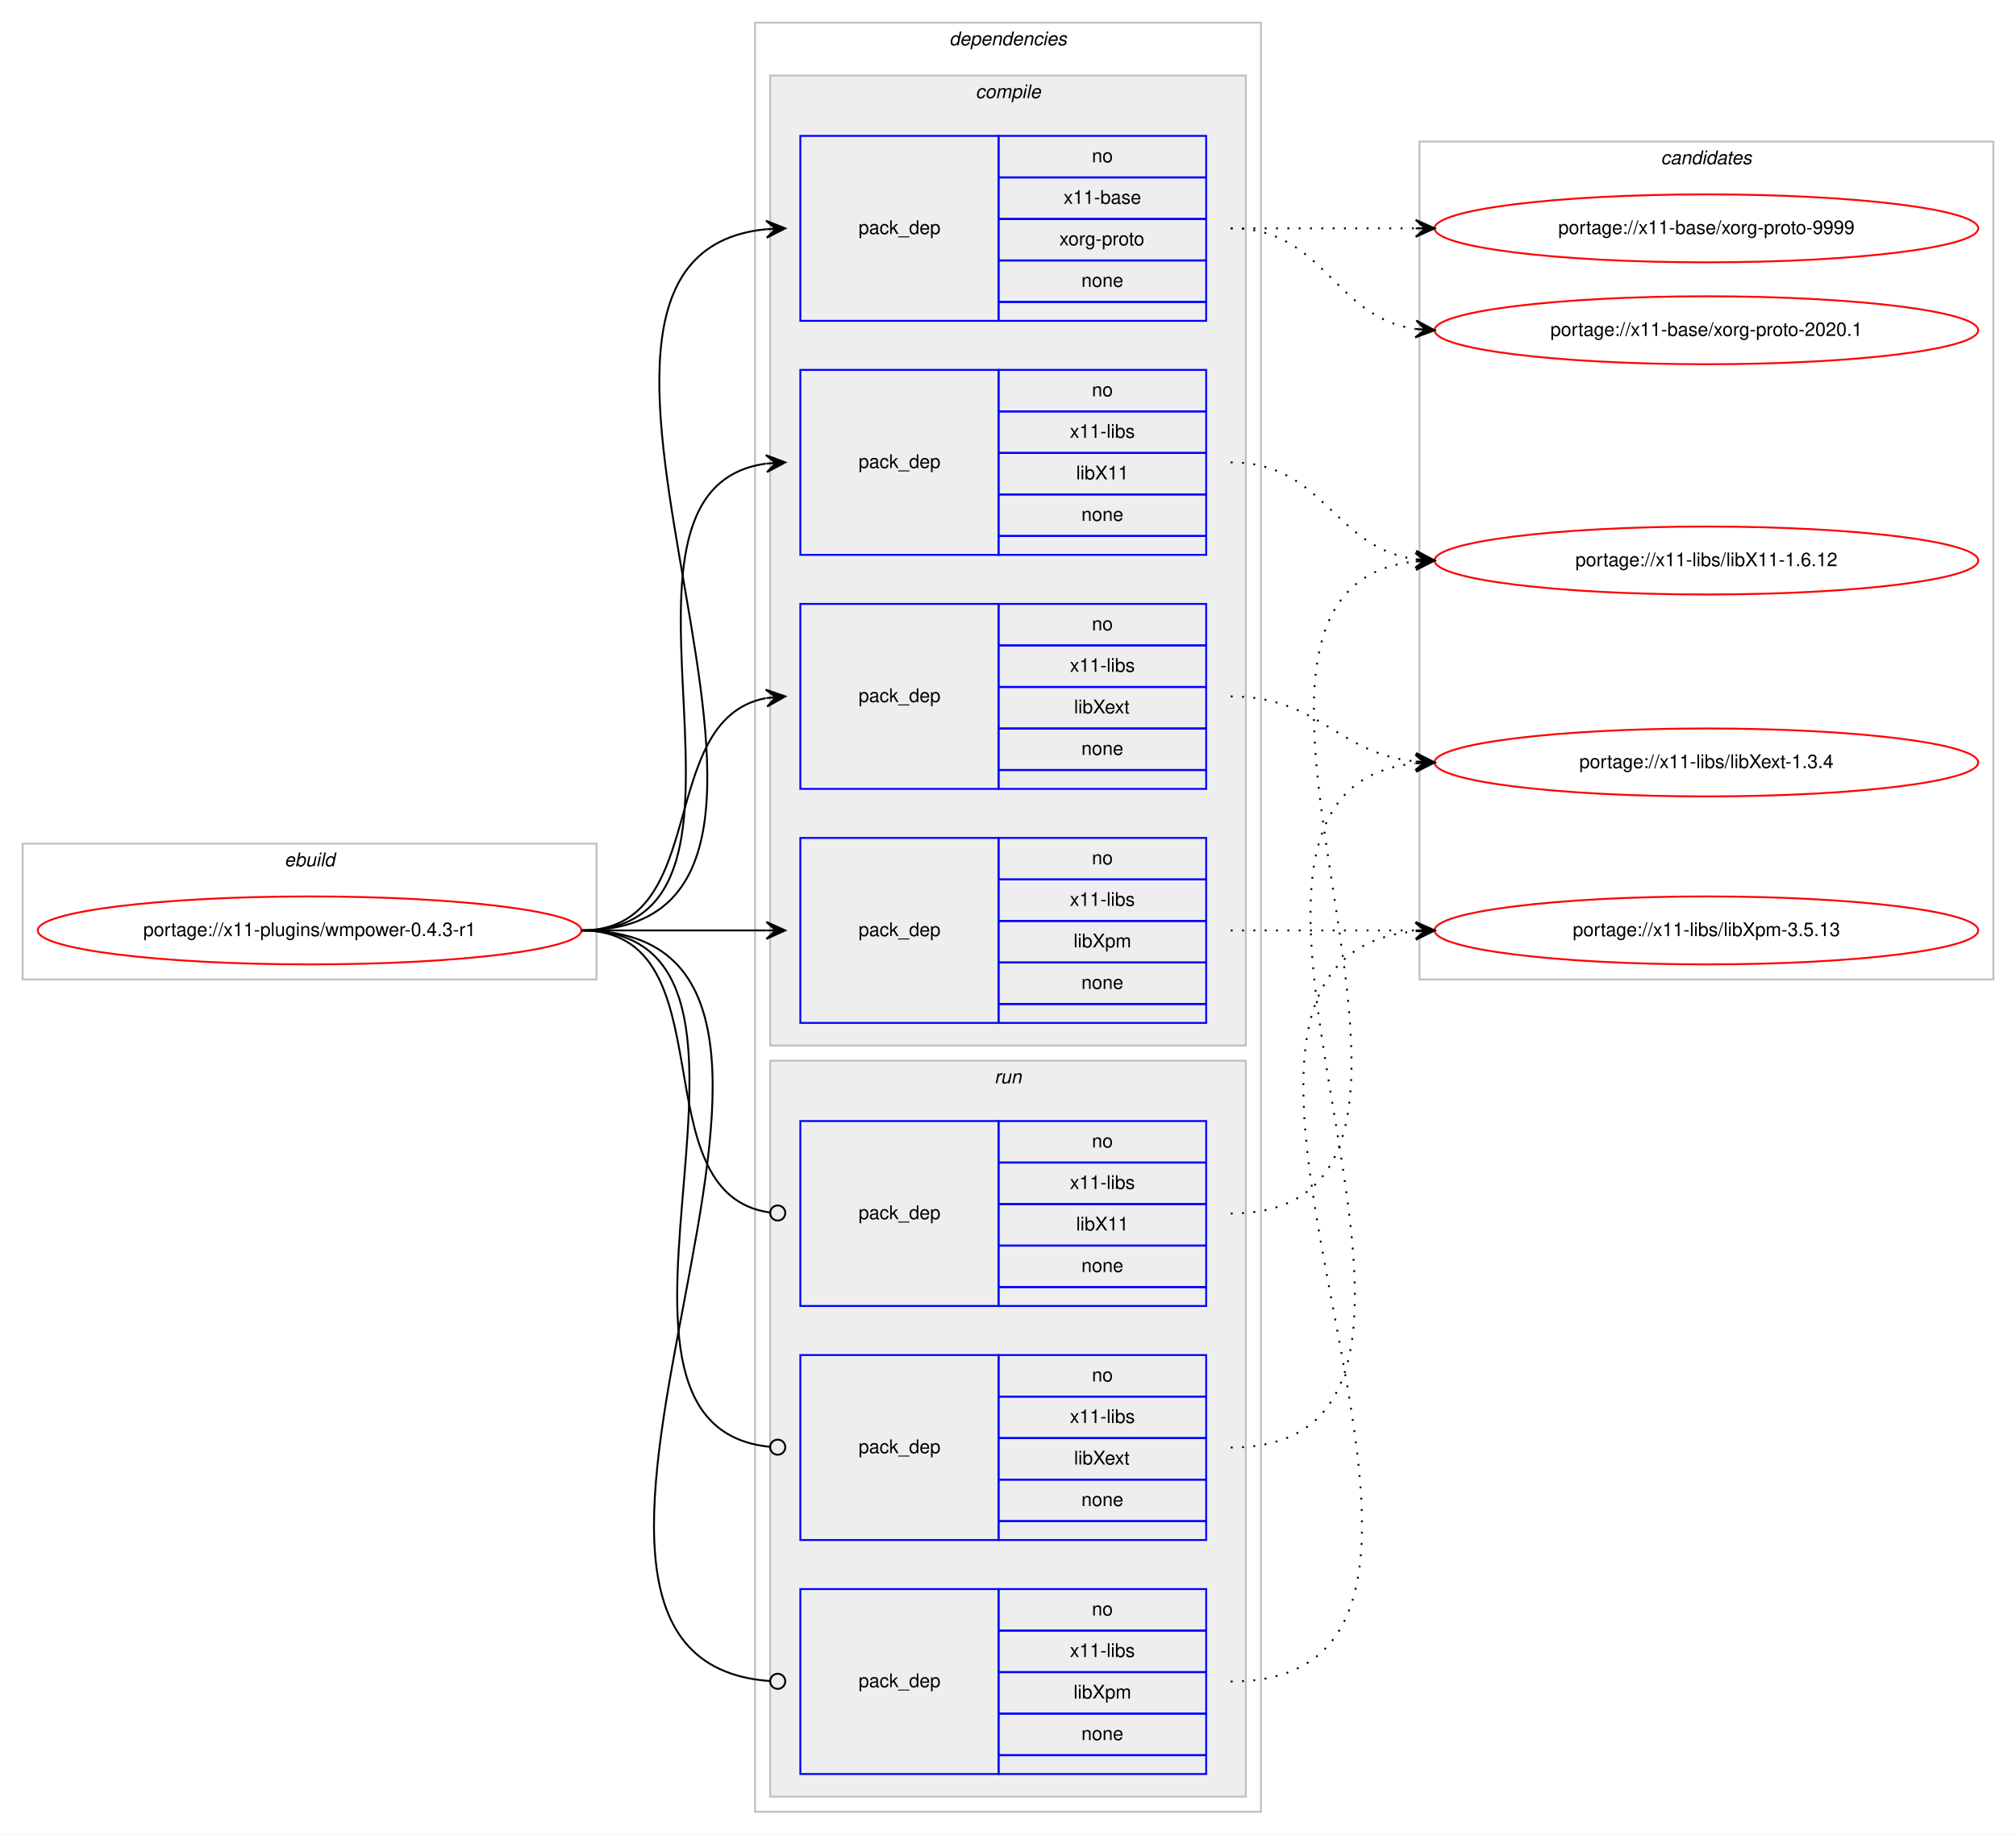
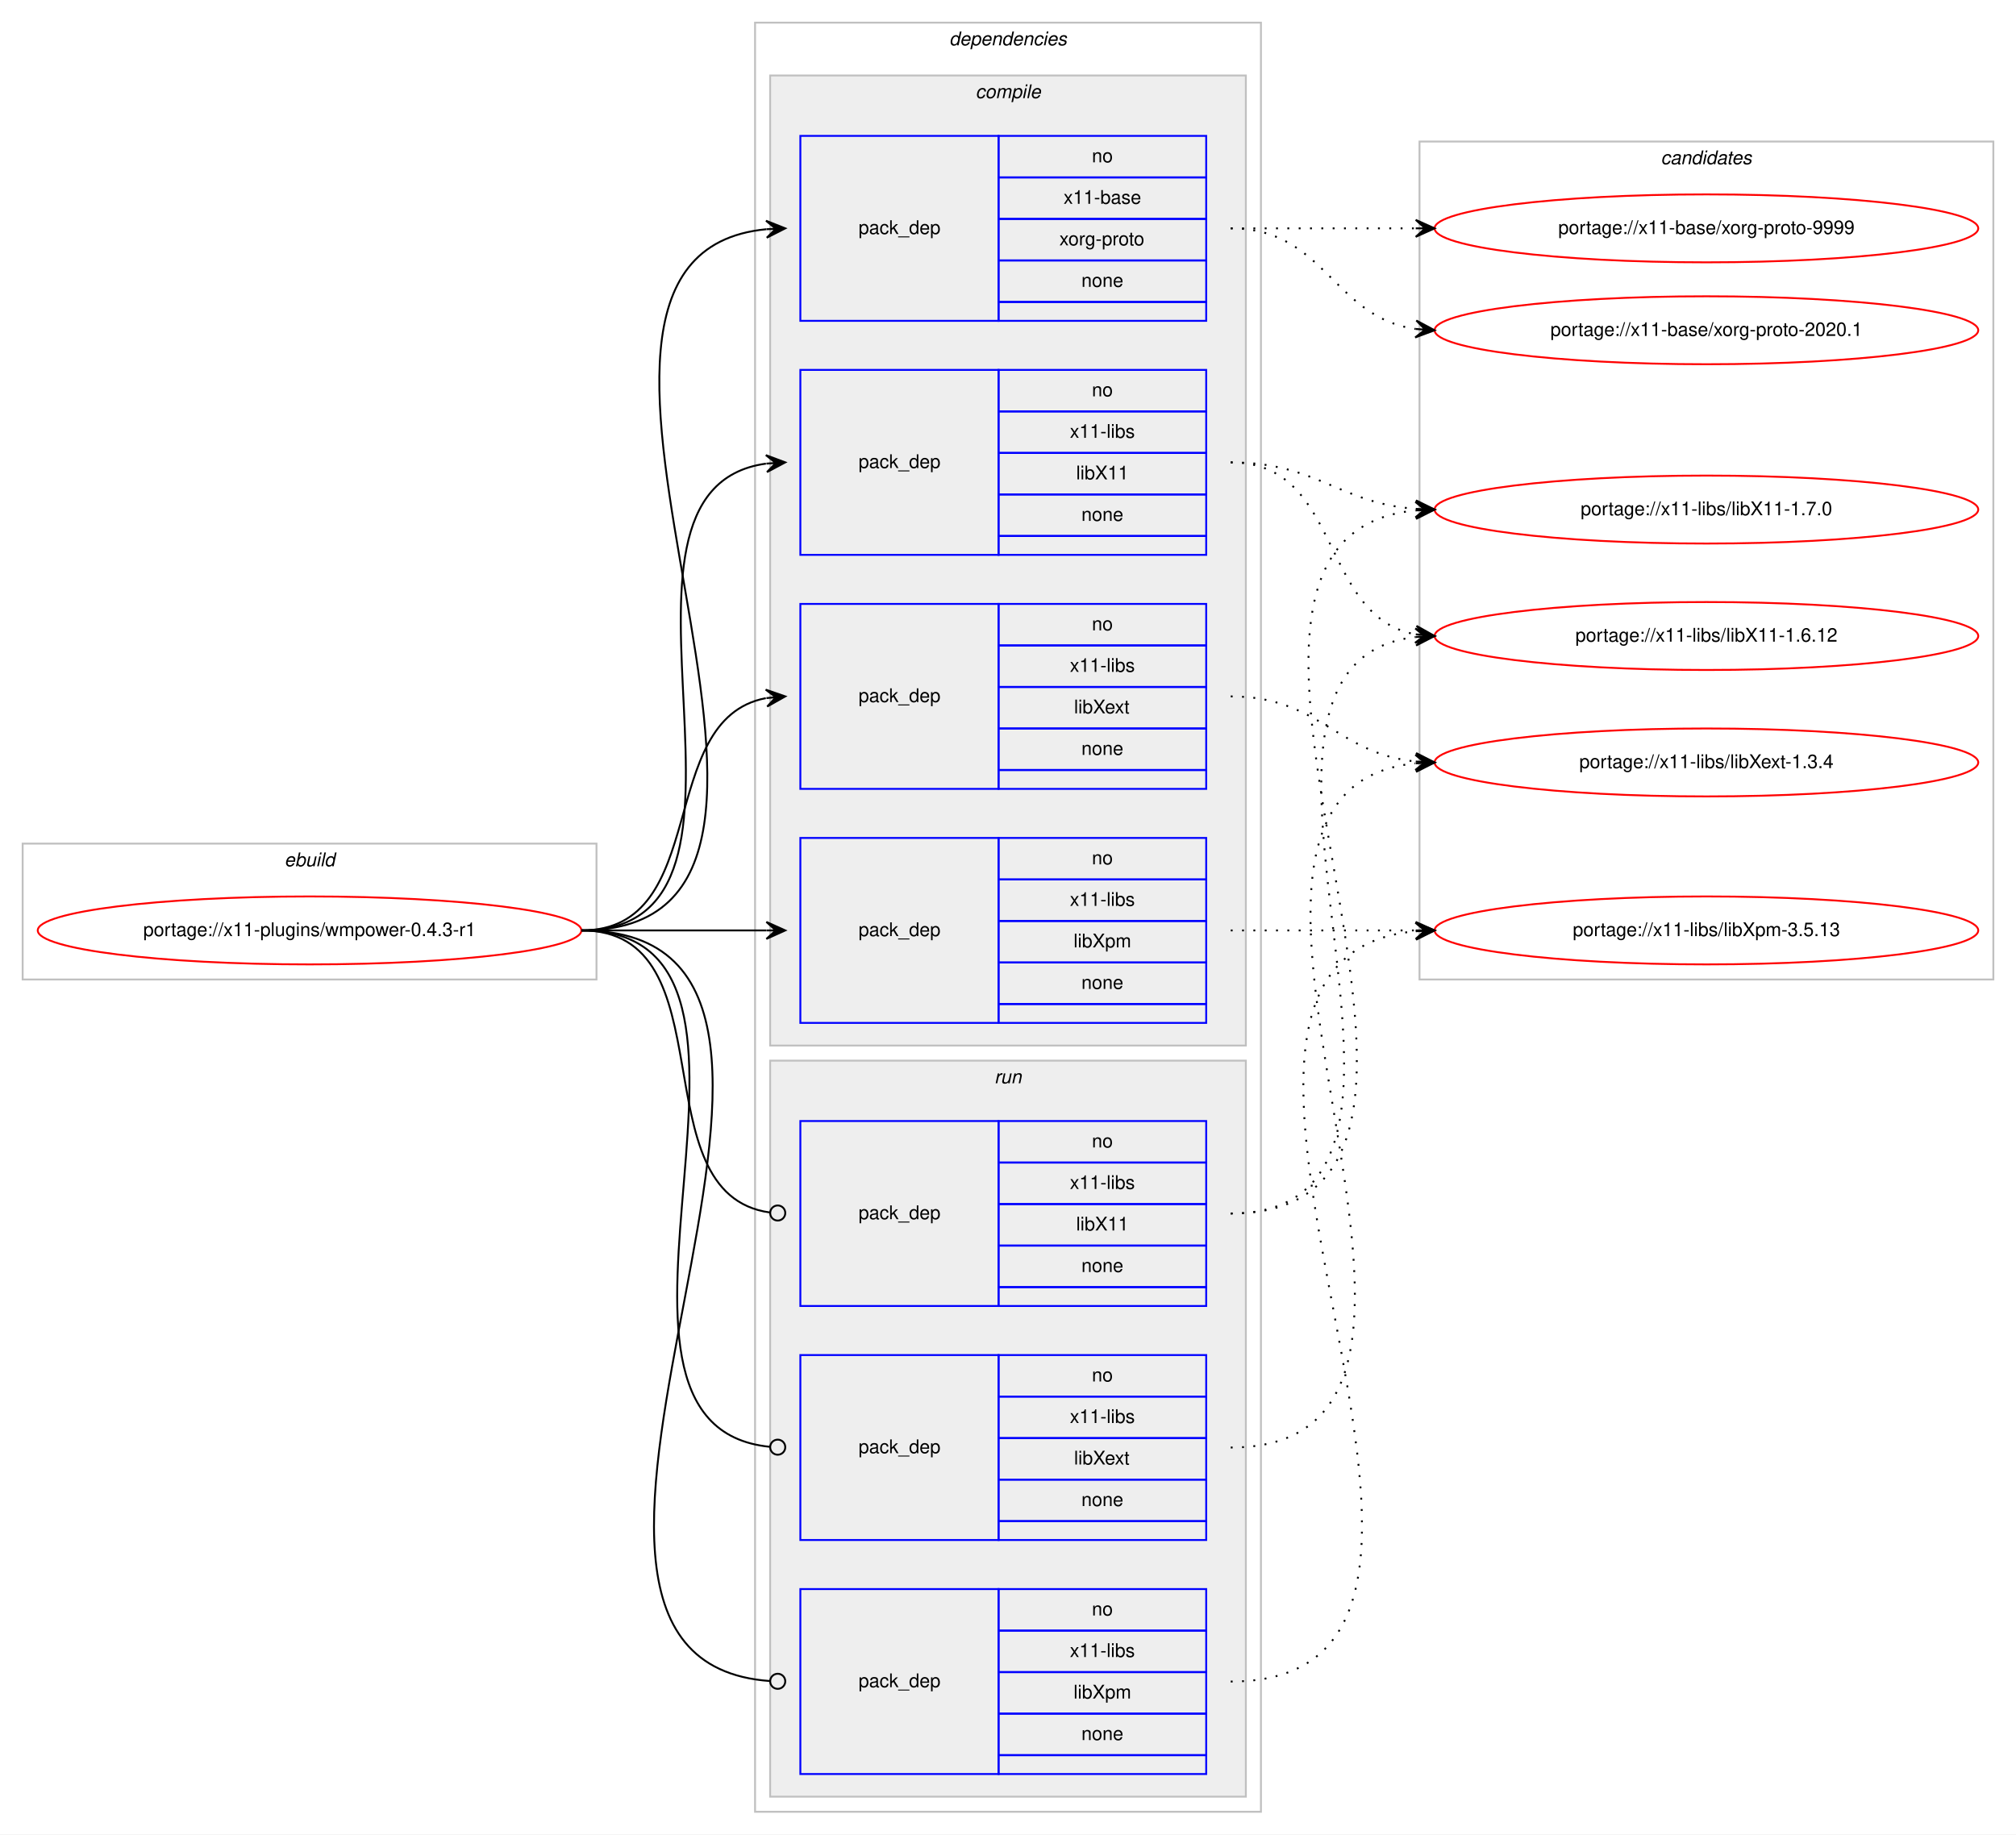
<svg xmlns="http://www.w3.org/2000/svg" xmlns:xlink="http://www.w3.org/1999/xlink" width="1068pt" height="972pt" viewBox="0.00 0.00 1068.00 972.00">
  <g id="graph0" class="graph" transform="scale(1 1) rotate(0) translate(4 968)">
    <polygon fill="#ffffff" stroke="transparent" points="-4,4 -4,-968 1064,-968 1064,4 -4,4" />
    <g id="clust1" class="cluster">
      <polygon fill="none" stroke="#c0c0c0" points="8,-449 8,-521 312,-521 312,-449 8,-449" />
      <text text-anchor="start" x="146.663" y="-509" font-family="Helvetica,sans-Serif" font-style="italic" font-size="10.00" fill="#000000">ebuild</text>
    </g>
    <g id="clust2" class="cluster">
      <polygon fill="none" stroke="#c0c0c0" points="396,-8 396,-956 664,-956 664,-8 396,-8" />
      <text text-anchor="start" x="498.875" y="-944" font-family="Helvetica,sans-Serif" font-style="italic" font-size="10.00" fill="#000000">dependencies</text>
    </g>
    <g id="clust3" class="cluster">
      <polygon fill="#eeeeee" stroke="#c0c0c0" points="404,-414 404,-928 656,-928 656,-414 404,-414" />
      <text text-anchor="start" x="512.778" y="-916" font-family="Helvetica,sans-Serif" font-style="italic" font-size="10.00" fill="#000000">compile</text>
    </g>
    <g id="clust9" class="cluster">
      <polygon fill="#eeeeee" stroke="#c0c0c0" points="404,-16 404,-406 656,-406 656,-16 404,-16" />
      <text text-anchor="start" x="522.777" y="-394" font-family="Helvetica,sans-Serif" font-style="italic" font-size="10.00" fill="#000000">run</text>
    </g>
    <g id="clust13" class="cluster">
      <polygon fill="none" stroke="#c0c0c0" points="748,-449 748,-893 1052,-893 1052,-449 748,-449" />
      <text text-anchor="start" x="875.824" y="-881" font-family="Helvetica,sans-Serif" font-style="italic" font-size="10.00" fill="#000000">candidates</text>
    </g>
    <g id="node1" class="node">
      <g id="a_node1">
        <a xlink:href="../x11-plugins/wmpower-0.4.3-r1.svg" xlink:title="portage://x11-plugins/wmpower-0.4.3-r1">
          <ellipse fill="none" stroke="#ff0000" cx="160" cy="-475" rx="144" ry="18" />
          <text text-anchor="middle" x="160" y="-472" font-family="Helvetica,sans-Serif" font-size="10.00" fill="#000000">portage://x11-plugins/wmpower-0.4.3-r1</text>
        </a>
      </g>
    </g>
    <g id="node2" class="node">
      <polygon fill="none" stroke="#0000ff" points="420,-798 420,-896 525,-896 525,-798 420,-798" />
      <text text-anchor="start" x="450.823" y="-844" font-family="Helvetica,sans-Serif" font-size="10.00" fill="#000000">pack_dep</text>
      <polygon fill="none" stroke="#0000ff" points="525,-874 525,-896 635,-896 635,-874 525,-874" />
      <text text-anchor="start" x="574.441" y="-882" font-family="Helvetica,sans-Serif" font-size="10.00" fill="#000000">no</text>
      <polygon fill="none" stroke="#0000ff" points="525,-852 525,-874 635,-874 635,-852 525,-852" />
      <text text-anchor="start" x="559.438" y="-860" font-family="Helvetica,sans-Serif" font-size="10.00" fill="#000000">x11-base</text>
      <polygon fill="none" stroke="#0000ff" points="525,-830 525,-852 635,-852 635,-830 525,-830" />
      <text text-anchor="start" x="557.22" y="-838" font-family="Helvetica,sans-Serif" font-size="10.00" fill="#000000">xorg-proto</text>
      <polygon fill="none" stroke="#0000ff" points="525,-808 525,-830 635,-830 635,-808 525,-808" />
      <text text-anchor="start" x="568.882" y="-816" font-family="Helvetica,sans-Serif" font-size="10.00" fill="#000000">none</text>
      <polygon fill="none" stroke="#0000ff" points="525,-798 525,-808 635,-808 635,-798 525,-798" />
    </g>
    <g id="edge1" class="edge">
      <path fill="none" stroke="#000000" d="M304,-475C472.63,-475 249.361,-831.899 401.916,-846.537" />
      <polygon fill="#000000" stroke="#000000" points="412,-847 401.804,-851.037 407.005,-846.771 402.01,-846.541 402.01,-846.541 402.01,-846.541 407.005,-846.771 402.217,-842.046 412,-847 412,-847" />
    </g>
    <g id="node3" class="node">
      <polygon fill="none" stroke="#0000ff" points="420,-674 420,-772 525,-772 525,-674 420,-674" />
      <text text-anchor="start" x="450.823" y="-720" font-family="Helvetica,sans-Serif" font-size="10.00" fill="#000000">pack_dep</text>
      <polygon fill="none" stroke="#0000ff" points="525,-750 525,-772 635,-772 635,-750 525,-750" />
      <text text-anchor="start" x="574.441" y="-758" font-family="Helvetica,sans-Serif" font-size="10.00" fill="#000000">no</text>
      <polygon fill="none" stroke="#0000ff" points="525,-728 525,-750 635,-750 635,-728 525,-728" />
      <text text-anchor="start" x="562.778" y="-736" font-family="Helvetica,sans-Serif" font-size="10.00" fill="#000000">x11-libs</text>
      <polygon fill="none" stroke="#0000ff" points="525,-706 525,-728 635,-728 635,-706 525,-706" />
      <text text-anchor="start" x="566.108" y="-714" font-family="Helvetica,sans-Serif" font-size="10.00" fill="#000000">libX11</text>
      <polygon fill="none" stroke="#0000ff" points="525,-684 525,-706 635,-706 635,-684 525,-684" />
      <text text-anchor="start" x="568.882" y="-692" font-family="Helvetica,sans-Serif" font-size="10.00" fill="#000000">none</text>
      <polygon fill="none" stroke="#0000ff" points="525,-674 525,-684 635,-684 635,-674 525,-674" />
    </g>
    <g id="edge2" class="edge">
      <path fill="none" stroke="#000000" d="M304,-475C420.581,-475 299.567,-708.212 401.762,-722.332" />
      <polygon fill="#000000" stroke="#000000" points="412,-723 401.728,-726.839 407.011,-722.674 402.021,-722.349 402.021,-722.349 402.021,-722.349 407.011,-722.674 402.314,-717.858 412,-723 412,-723" />
    </g>
    <g id="node4" class="node">
      <polygon fill="none" stroke="#0000ff" points="420,-550 420,-648 525,-648 525,-550 420,-550" />
      <text text-anchor="start" x="450.823" y="-596" font-family="Helvetica,sans-Serif" font-size="10.00" fill="#000000">pack_dep</text>
      <polygon fill="none" stroke="#0000ff" points="525,-626 525,-648 635,-648 635,-626 525,-626" />
      <text text-anchor="start" x="574.441" y="-634" font-family="Helvetica,sans-Serif" font-size="10.00" fill="#000000">no</text>
      <polygon fill="none" stroke="#0000ff" points="525,-604 525,-626 635,-626 635,-604 525,-604" />
      <text text-anchor="start" x="562.778" y="-612" font-family="Helvetica,sans-Serif" font-size="10.00" fill="#000000">x11-libs</text>
      <polygon fill="none" stroke="#0000ff" points="525,-582 525,-604 635,-604 635,-582 525,-582" />
      <text text-anchor="start" x="564.998" y="-590" font-family="Helvetica,sans-Serif" font-size="10.00" fill="#000000">libXext</text>
      <polygon fill="none" stroke="#0000ff" points="525,-560 525,-582 635,-582 635,-560 525,-560" />
      <text text-anchor="start" x="568.882" y="-568" font-family="Helvetica,sans-Serif" font-size="10.00" fill="#000000">none</text>
      <polygon fill="none" stroke="#0000ff" points="525,-550 525,-560 635,-560 635,-550 525,-550" />
    </g>
    <g id="edge3" class="edge">
      <path fill="none" stroke="#000000" d="M304,-475C373.373,-475 342.506,-586.726 401.698,-598.073" />
      <polygon fill="#000000" stroke="#000000" points="412,-599 401.637,-602.586 407.02,-598.552 402.04,-598.104 402.04,-598.104 402.04,-598.104 407.02,-598.552 402.443,-593.622 412,-599 412,-599" />
    </g>
    <g id="node5" class="node">
      <polygon fill="none" stroke="#0000ff" points="420,-426 420,-524 525,-524 525,-426 420,-426" />
      <text text-anchor="start" x="450.823" y="-472" font-family="Helvetica,sans-Serif" font-size="10.00" fill="#000000">pack_dep</text>
      <polygon fill="none" stroke="#0000ff" points="525,-502 525,-524 635,-524 635,-502 525,-502" />
      <text text-anchor="start" x="574.441" y="-510" font-family="Helvetica,sans-Serif" font-size="10.00" fill="#000000">no</text>
      <polygon fill="none" stroke="#0000ff" points="525,-480 525,-502 635,-502 635,-480 525,-480" />
      <text text-anchor="start" x="562.778" y="-488" font-family="Helvetica,sans-Serif" font-size="10.00" fill="#000000">x11-libs</text>
      <polygon fill="none" stroke="#0000ff" points="525,-458 525,-480 635,-480 635,-458 525,-458" />
      <text text-anchor="start" x="564.723" y="-466" font-family="Helvetica,sans-Serif" font-size="10.00" fill="#000000">libXpm</text>
      <polygon fill="none" stroke="#0000ff" points="525,-436 525,-458 635,-458 635,-436 525,-436" />
      <text text-anchor="start" x="568.882" y="-444" font-family="Helvetica,sans-Serif" font-size="10.00" fill="#000000">none</text>
      <polygon fill="none" stroke="#0000ff" points="525,-426 525,-436 635,-436 635,-426 525,-426" />
    </g>
    <g id="edge4" class="edge">
      <path fill="none" stroke="#000000" d="M304,-475C348.438,-475 362.02,-475 401.878,-475" />
      <polygon fill="#000000" stroke="#000000" points="412,-475 402,-479.5 407,-475 402,-475 402,-475 402,-475 407,-475 402,-470.5 412,-475 412,-475" />
    </g>
    <g id="node6" class="node">
      <polygon fill="none" stroke="#0000ff" points="420,-276 420,-374 525,-374 525,-276 420,-276" />
      <text text-anchor="start" x="450.823" y="-322" font-family="Helvetica,sans-Serif" font-size="10.00" fill="#000000">pack_dep</text>
      <polygon fill="none" stroke="#0000ff" points="525,-352 525,-374 635,-374 635,-352 525,-352" />
      <text text-anchor="start" x="574.441" y="-360" font-family="Helvetica,sans-Serif" font-size="10.00" fill="#000000">no</text>
      <polygon fill="none" stroke="#0000ff" points="525,-330 525,-352 635,-352 635,-330 525,-330" />
      <text text-anchor="start" x="562.778" y="-338" font-family="Helvetica,sans-Serif" font-size="10.00" fill="#000000">x11-libs</text>
      <polygon fill="none" stroke="#0000ff" points="525,-308 525,-330 635,-330 635,-308 525,-308" />
      <text text-anchor="start" x="566.108" y="-316" font-family="Helvetica,sans-Serif" font-size="10.00" fill="#000000">libX11</text>
      <polygon fill="none" stroke="#0000ff" points="525,-286 525,-308 635,-308 635,-286 525,-286" />
      <text text-anchor="start" x="568.882" y="-294" font-family="Helvetica,sans-Serif" font-size="10.00" fill="#000000">none</text>
      <polygon fill="none" stroke="#0000ff" points="525,-276 525,-286 635,-286 635,-276 525,-276" />
    </g>
    <g id="edge5" class="edge">
      <path fill="none" stroke="#000000" d="M304,-475C383.261,-475 333.638,-335.361 403.837,-325.543" />
      <ellipse fill="none" stroke="#000000" cx="408.009" cy="-325.266" rx="4" ry="4" />
    </g>
    <g id="node7" class="node">
      <polygon fill="none" stroke="#0000ff" points="420,-152 420,-250 525,-250 525,-152 420,-152" />
      <text text-anchor="start" x="450.823" y="-198" font-family="Helvetica,sans-Serif" font-size="10.00" fill="#000000">pack_dep</text>
      <polygon fill="none" stroke="#0000ff" points="525,-228 525,-250 635,-250 635,-228 525,-228" />
      <text text-anchor="start" x="574.441" y="-236" font-family="Helvetica,sans-Serif" font-size="10.00" fill="#000000">no</text>
      <polygon fill="none" stroke="#0000ff" points="525,-206 525,-228 635,-228 635,-206 525,-206" />
      <text text-anchor="start" x="562.778" y="-214" font-family="Helvetica,sans-Serif" font-size="10.00" fill="#000000">x11-libs</text>
      <polygon fill="none" stroke="#0000ff" points="525,-184 525,-206 635,-206 635,-184 525,-184" />
      <text text-anchor="start" x="564.998" y="-192" font-family="Helvetica,sans-Serif" font-size="10.00" fill="#000000">libXext</text>
      <polygon fill="none" stroke="#0000ff" points="525,-162 525,-184 635,-184 635,-162 525,-162" />
      <text text-anchor="start" x="568.882" y="-170" font-family="Helvetica,sans-Serif" font-size="10.00" fill="#000000">none</text>
      <polygon fill="none" stroke="#0000ff" points="525,-152 525,-162 635,-162 635,-152 525,-152" />
    </g>
    <g id="edge6" class="edge">
      <path fill="none" stroke="#000000" d="M304,-475C432.084,-475 287.581,-212.647 403.952,-201.374" />
      <ellipse fill="none" stroke="#000000" cx="408.004" cy="-201.186" rx="4" ry="4" />
    </g>
    <g id="node8" class="node">
      <polygon fill="none" stroke="#0000ff" points="420,-28 420,-126 525,-126 525,-28 420,-28" />
      <text text-anchor="start" x="450.823" y="-74" font-family="Helvetica,sans-Serif" font-size="10.00" fill="#000000">pack_dep</text>
      <polygon fill="none" stroke="#0000ff" points="525,-104 525,-126 635,-126 635,-104 525,-104" />
      <text text-anchor="start" x="574.441" y="-112" font-family="Helvetica,sans-Serif" font-size="10.00" fill="#000000">no</text>
      <polygon fill="none" stroke="#0000ff" points="525,-82 525,-104 635,-104 635,-82 525,-82" />
      <text text-anchor="start" x="562.778" y="-90" font-family="Helvetica,sans-Serif" font-size="10.00" fill="#000000">x11-libs</text>
      <polygon fill="none" stroke="#0000ff" points="525,-60 525,-82 635,-82 635,-60 525,-60" />
      <text text-anchor="start" x="564.723" y="-68" font-family="Helvetica,sans-Serif" font-size="10.00" fill="#000000">libXpm</text>
      <polygon fill="none" stroke="#0000ff" points="525,-38 525,-60 635,-60 635,-38 525,-38" />
      <text text-anchor="start" x="568.882" y="-46" font-family="Helvetica,sans-Serif" font-size="10.00" fill="#000000">none</text>
      <polygon fill="none" stroke="#0000ff" points="525,-28 525,-38 635,-38 635,-28 525,-28" />
    </g>
    <g id="edge7" class="edge">
      <path fill="none" stroke="#000000" d="M304,-475C484.511,-475 236.441,-88.958 403.978,-77.271" />
      <ellipse fill="none" stroke="#000000" cx="408.002" cy="-77.135" rx="4" ry="4" />
    </g>
    <g id="node9" class="node">
      <g id="a_node9">
        <a xlink:href="../x11-base/xorg-proto-9999.svg" xlink:title="portage://x11-base/xorg-proto-9999">
          <ellipse fill="none" stroke="#ff0000" cx="900" cy="-847" rx="144" ry="18" />
          <text text-anchor="middle" x="900" y="-844" font-family="Helvetica,sans-Serif" font-size="10.00" fill="#000000">portage://x11-base/xorg-proto-9999</text>
        </a>
      </g>
    </g>
    <g id="edge8" class="edge">
      <path fill="none" stroke="#000000" stroke-dasharray="1,5" d="M648,-847C692.438,-847 706.02,-847 745.878,-847" />
      <polygon fill="#000000" stroke="#000000" points="756,-847 746,-851.5 751,-847 746,-847 746,-847 746,-847 751,-847 746,-842.5 756,-847 756,-847" />
    </g>
    <g id="node10" class="node">
      <g id="a_node10">
        <a xlink:href="../x11-base/xorg-proto-2020.1.svg" xlink:title="portage://x11-base/xorg-proto-2020.1">
          <ellipse fill="none" stroke="#ff0000" cx="900" cy="-793" rx="144" ry="18" />
          <text text-anchor="middle" x="900" y="-790" font-family="Helvetica,sans-Serif" font-size="10.00" fill="#000000">portage://x11-base/xorg-proto-2020.1</text>
        </a>
      </g>
    </g>
    <g id="edge9" class="edge">
      <path fill="none" stroke="#000000" stroke-dasharray="1,5" d="M648,-847C698.102,-847 702.012,-799.934 745.979,-793.683" />
      <polygon fill="#000000" stroke="#000000" points="756,-793 746.329,-798.169 751.012,-793.34 746.023,-793.68 746.023,-793.68 746.023,-793.68 751.012,-793.34 745.717,-789.19 756,-793 756,-793" />
    </g>
    <g id="node11" class="node">
      <g id="a_node11">
-         <a xlink:href="../x11-libs/libX11-1.6.12.svg" xlink:title="portage://x11-libs/libX11-1.6.12">
-           <ellipse fill="none" stroke="#ff0000" cx="900" cy="-671" rx="144" ry="18" />
-           <text text-anchor="middle" x="900" y="-668" font-family="Helvetica,sans-Serif" font-size="10.00" fill="#000000">portage://x11-libs/libX11-1.6.12</text>
+         <a xlink:href="../x11-libs/libX11-1.7.0.svg" xlink:title="portage://x11-libs/libX11-1.7.0">
+           <ellipse fill="none" stroke="#ff0000" cx="900" cy="-698" rx="144" ry="18" />
+           <text text-anchor="middle" x="900" y="-695" font-family="Helvetica,sans-Serif" font-size="10.00" fill="#000000">portage://x11-libs/libX11-1.7.0</text>
        </a>
      </g>
    </g>
    <g id="edge10" class="edge">
-       <path fill="none" stroke="#000000" stroke-dasharray="1,5" d="M648,-723C697.632,-723 702.285,-677.866 745.768,-671.696" />
-       <polygon fill="#000000" stroke="#000000" points="756,-671 746.328,-676.168 751.011,-671.339 746.023,-671.678 746.023,-671.678 746.023,-671.678 751.011,-671.339 745.718,-667.189 756,-671 756,-671" />
+       <path fill="none" stroke="#000000" stroke-dasharray="1,5" d="M648,-723C693.709,-723 705.155,-701.483 745.912,-698.373" />
+       <polygon fill="#000000" stroke="#000000" points="756,-698 746.173,-702.866 751.003,-698.185 746.007,-698.369 746.007,-698.369 746.007,-698.369 751.003,-698.185 745.841,-693.872 756,-698 756,-698" />
    </g>
    <g id="node12" class="node">
      <g id="a_node12">
+         <a xlink:href="../x11-libs/libX11-1.6.12.svg" xlink:title="portage://x11-libs/libX11-1.6.12">
+           <ellipse fill="none" stroke="#ff0000" cx="900" cy="-631" rx="144" ry="18" />
+           <text text-anchor="middle" x="900" y="-628" font-family="Helvetica,sans-Serif" font-size="10.00" fill="#000000">portage://x11-libs/libX11-1.6.12</text>
+         </a>
+       </g>
+     </g>
+     <g id="edge11" class="edge">
+       <path fill="none" stroke="#000000" stroke-dasharray="1,5" d="M648,-723C707.36,-723 694.789,-641.465 745.72,-631.911" />
+       <polygon fill="#000000" stroke="#000000" points="756,-631 746.436,-636.365 751.019,-631.441 746.039,-631.882 746.039,-631.882 746.039,-631.882 751.019,-631.441 745.642,-627.4 756,-631 756,-631" />
+     </g>
+     <g id="node13" class="node">
+       <g id="a_node13">
        <a xlink:href="../x11-libs/libXext-1.3.4.svg" xlink:title="portage://x11-libs/libXext-1.3.4">
          <ellipse fill="none" stroke="#ff0000" cx="900" cy="-564" rx="144" ry="18" />
          <text text-anchor="middle" x="900" y="-561" font-family="Helvetica,sans-Serif" font-size="10.00" fill="#000000">portage://x11-libs/libXext-1.3.4</text>
        </a>
      </g>
    </g>
-     <g id="edge11" class="edge">
+     <g id="edge12" class="edge">
      <path fill="none" stroke="#000000" stroke-dasharray="1,5" d="M648,-599C694.91,-599 704.332,-568.749 745.97,-564.495" />
      <polygon fill="#000000" stroke="#000000" points="756,-564 746.234,-568.987 751.006,-564.246 746.012,-564.493 746.012,-564.493 746.012,-564.493 751.006,-564.246 745.79,-559.998 756,-564 756,-564" />
    </g>
-     <g id="node13" class="node">
-       <g id="a_node13">
+     <g id="node14" class="node">
+       <g id="a_node14">
        <a xlink:href="../x11-libs/libXpm-3.5.13.svg" xlink:title="portage://x11-libs/libXpm-3.5.13">
          <ellipse fill="none" stroke="#ff0000" cx="900" cy="-475" rx="144" ry="18" />
          <text text-anchor="middle" x="900" y="-472" font-family="Helvetica,sans-Serif" font-size="10.00" fill="#000000">portage://x11-libs/libXpm-3.5.13</text>
        </a>
      </g>
    </g>
-     <g id="edge12" class="edge">
+     <g id="edge13" class="edge">
      <path fill="none" stroke="#000000" stroke-dasharray="1,5" d="M648,-475C692.438,-475 706.02,-475 745.878,-475" />
      <polygon fill="#000000" stroke="#000000" points="756,-475 746,-479.5 751,-475 746,-475 746,-475 746,-475 751,-475 746,-470.5 756,-475 756,-475" />
    </g>
-     <g id="edge13" class="edge">
-       <path fill="none" stroke="#000000" stroke-dasharray="1,5" d="M648,-325C805.477,-325 604.337,-655.632 745.704,-670.484" />
-       <polygon fill="#000000" stroke="#000000" points="756,-671 745.787,-674.994 751.006,-670.75 746.013,-670.5 746.013,-670.5 746.013,-670.5 751.006,-670.75 746.238,-666.005 756,-671 756,-671" />
-     </g>
    <g id="edge14" class="edge">
+       <path fill="none" stroke="#000000" stroke-dasharray="1,5" d="M648,-325C817.048,-325 592.968,-682.858 745.892,-697.536" />
+       <polygon fill="#000000" stroke="#000000" points="756,-698 745.804,-702.036 751.005,-697.771 746.01,-697.541 746.01,-697.541 746.01,-697.541 751.005,-697.771 746.217,-693.046 756,-698 756,-698" />
+     </g>
+     <g id="edge15" class="edge">
+       <path fill="none" stroke="#000000" stroke-dasharray="1,5" d="M648,-325C788.701,-325 620.395,-616.241 746.008,-630.462" />
+       <polygon fill="#000000" stroke="#000000" points="756,-631 745.772,-634.956 751.007,-630.731 746.014,-630.462 746.014,-630.462 746.014,-630.462 751.007,-630.731 746.257,-625.968 756,-631 756,-631" />
+     </g>
+     <g id="edge16" class="edge">
      <path fill="none" stroke="#000000" stroke-dasharray="1,5" d="M648,-201C812.706,-201 597.319,-548.57 745.693,-563.505" />
      <polygon fill="#000000" stroke="#000000" points="756,-564 745.795,-568.015 751.006,-563.76 746.011,-563.52 746.011,-563.52 746.011,-563.52 751.006,-563.76 746.228,-559.025 756,-564 756,-564" />
    </g>
-     <g id="edge15" class="edge">
+     <g id="edge17" class="edge">
      <path fill="none" stroke="#000000" stroke-dasharray="1,5" d="M648,-77C827.706,-77 582.646,-459.605 745.76,-474.55" />
      <polygon fill="#000000" stroke="#000000" points="756,-475 745.812,-479.057 751.005,-474.781 746.01,-474.561 746.01,-474.561 746.01,-474.561 751.005,-474.781 746.207,-470.066 756,-475 756,-475" />
    </g>
  </g>
</svg>
